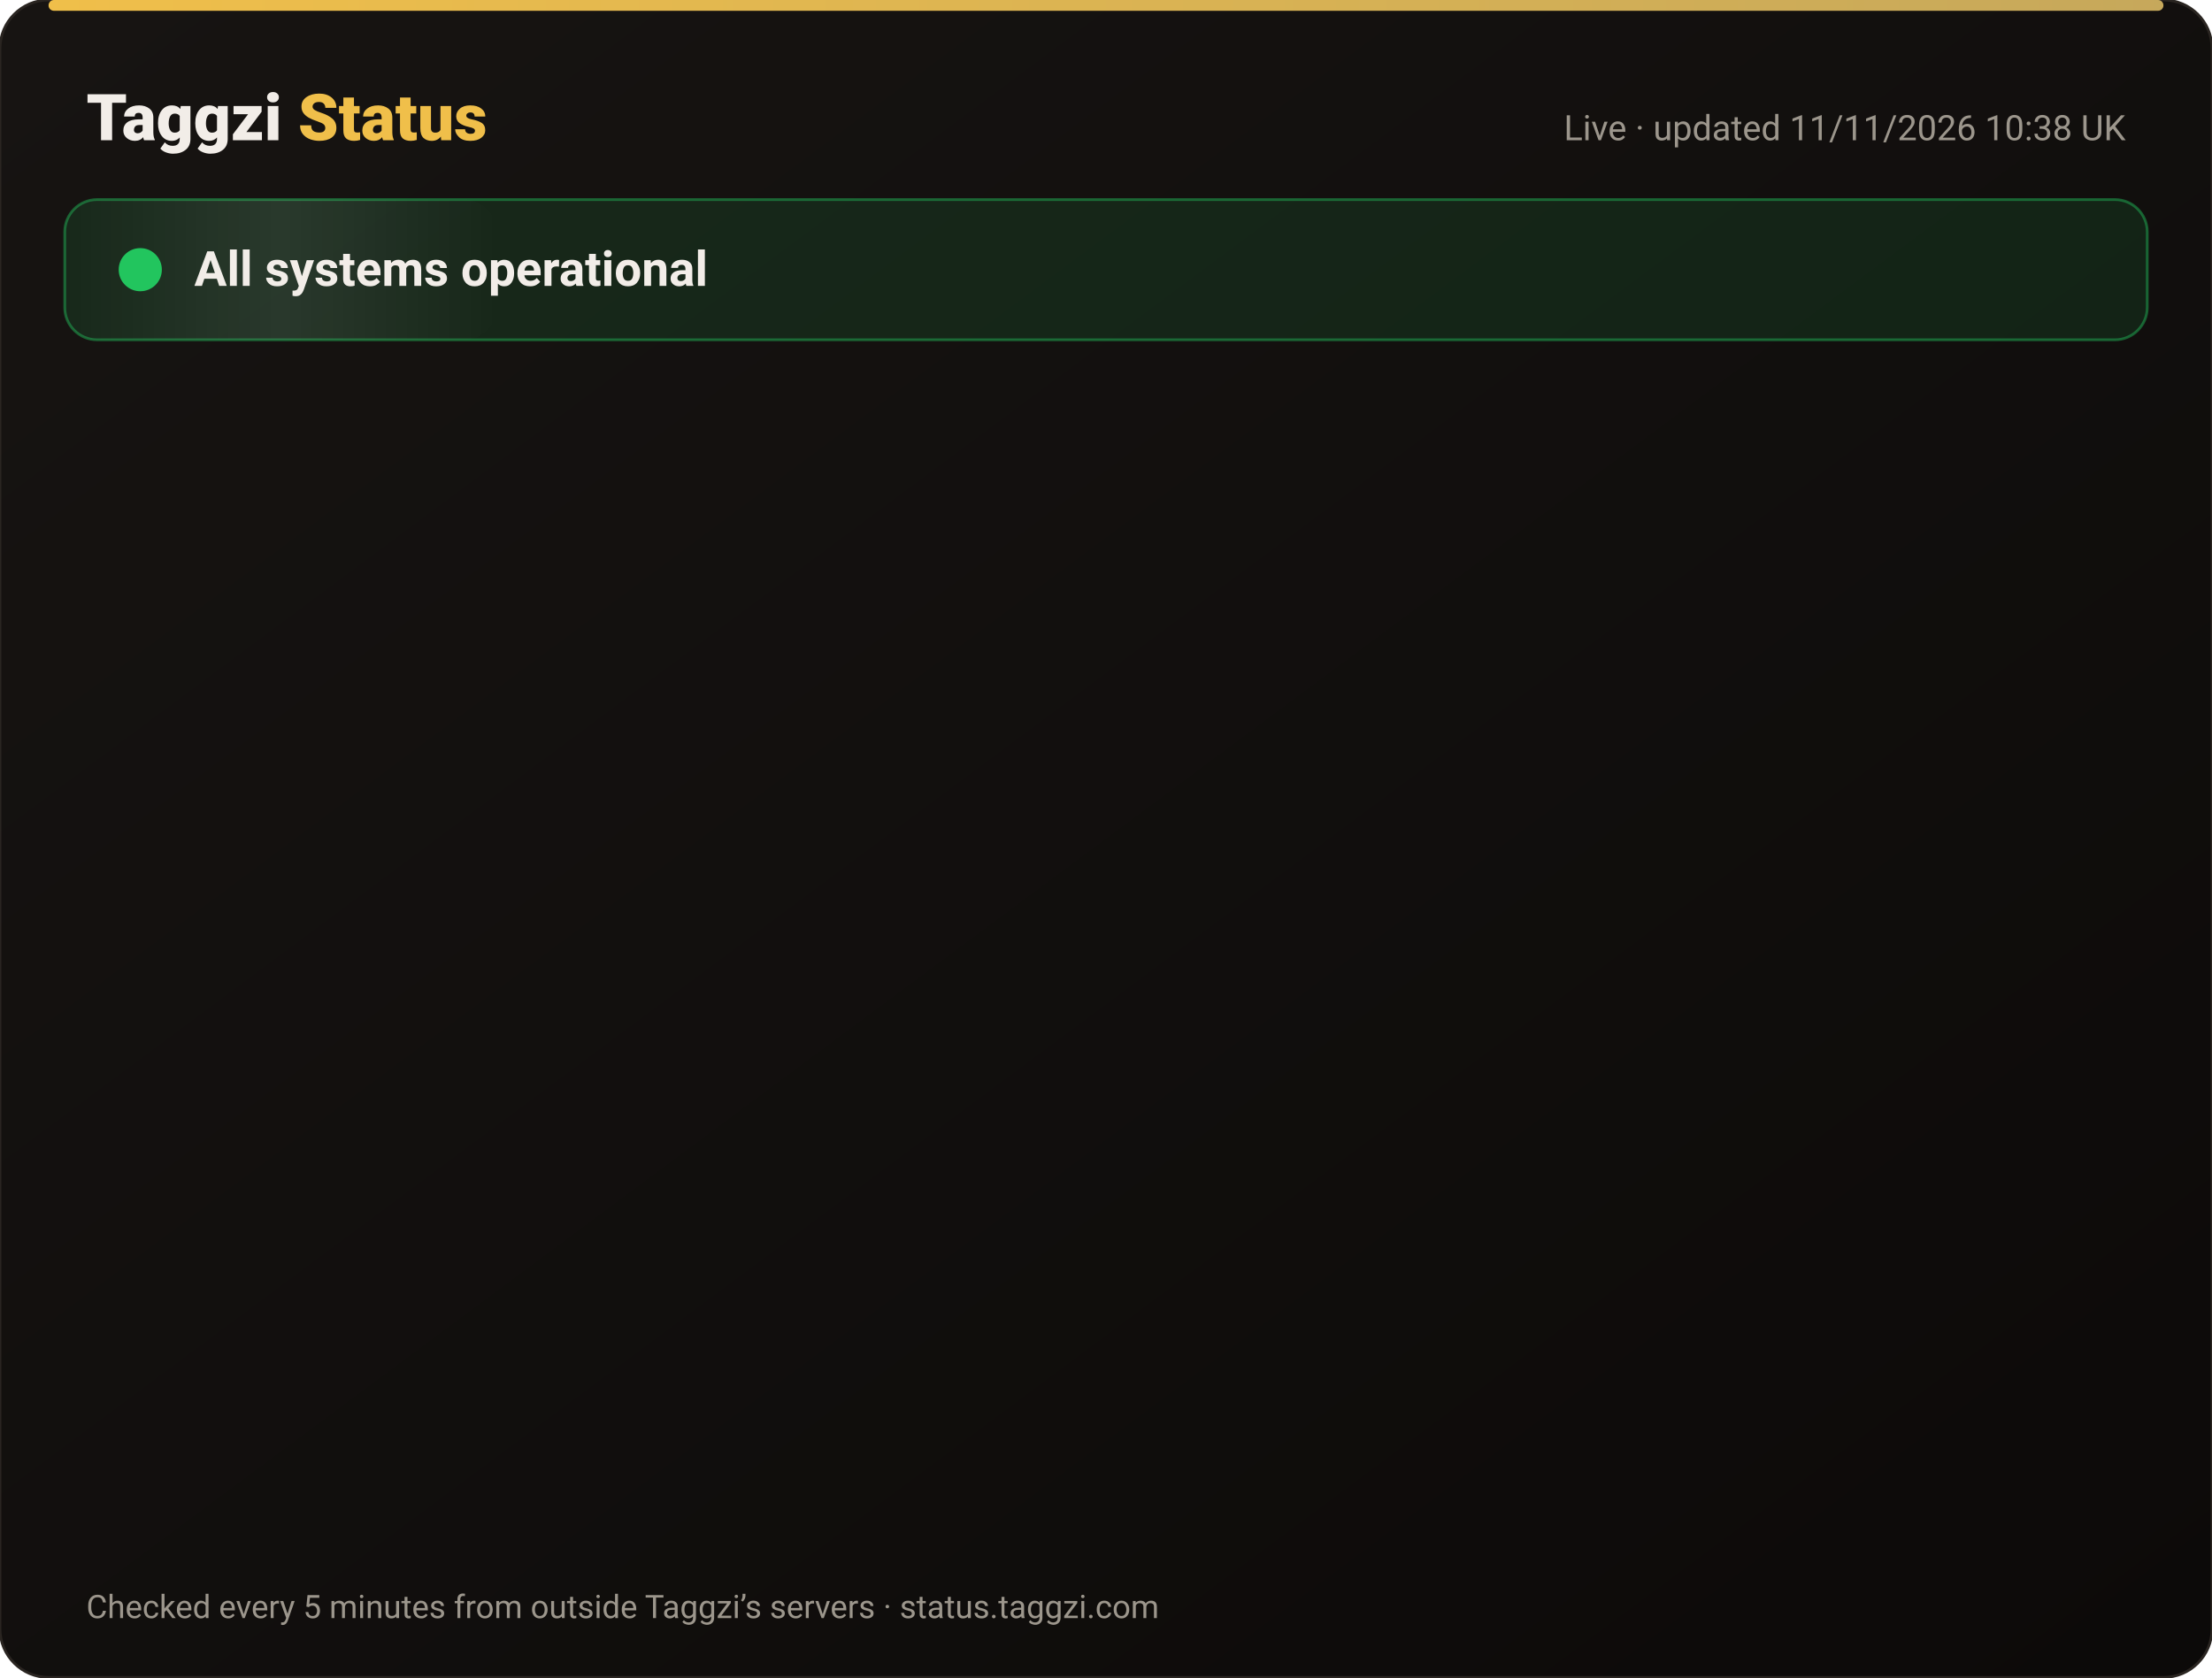
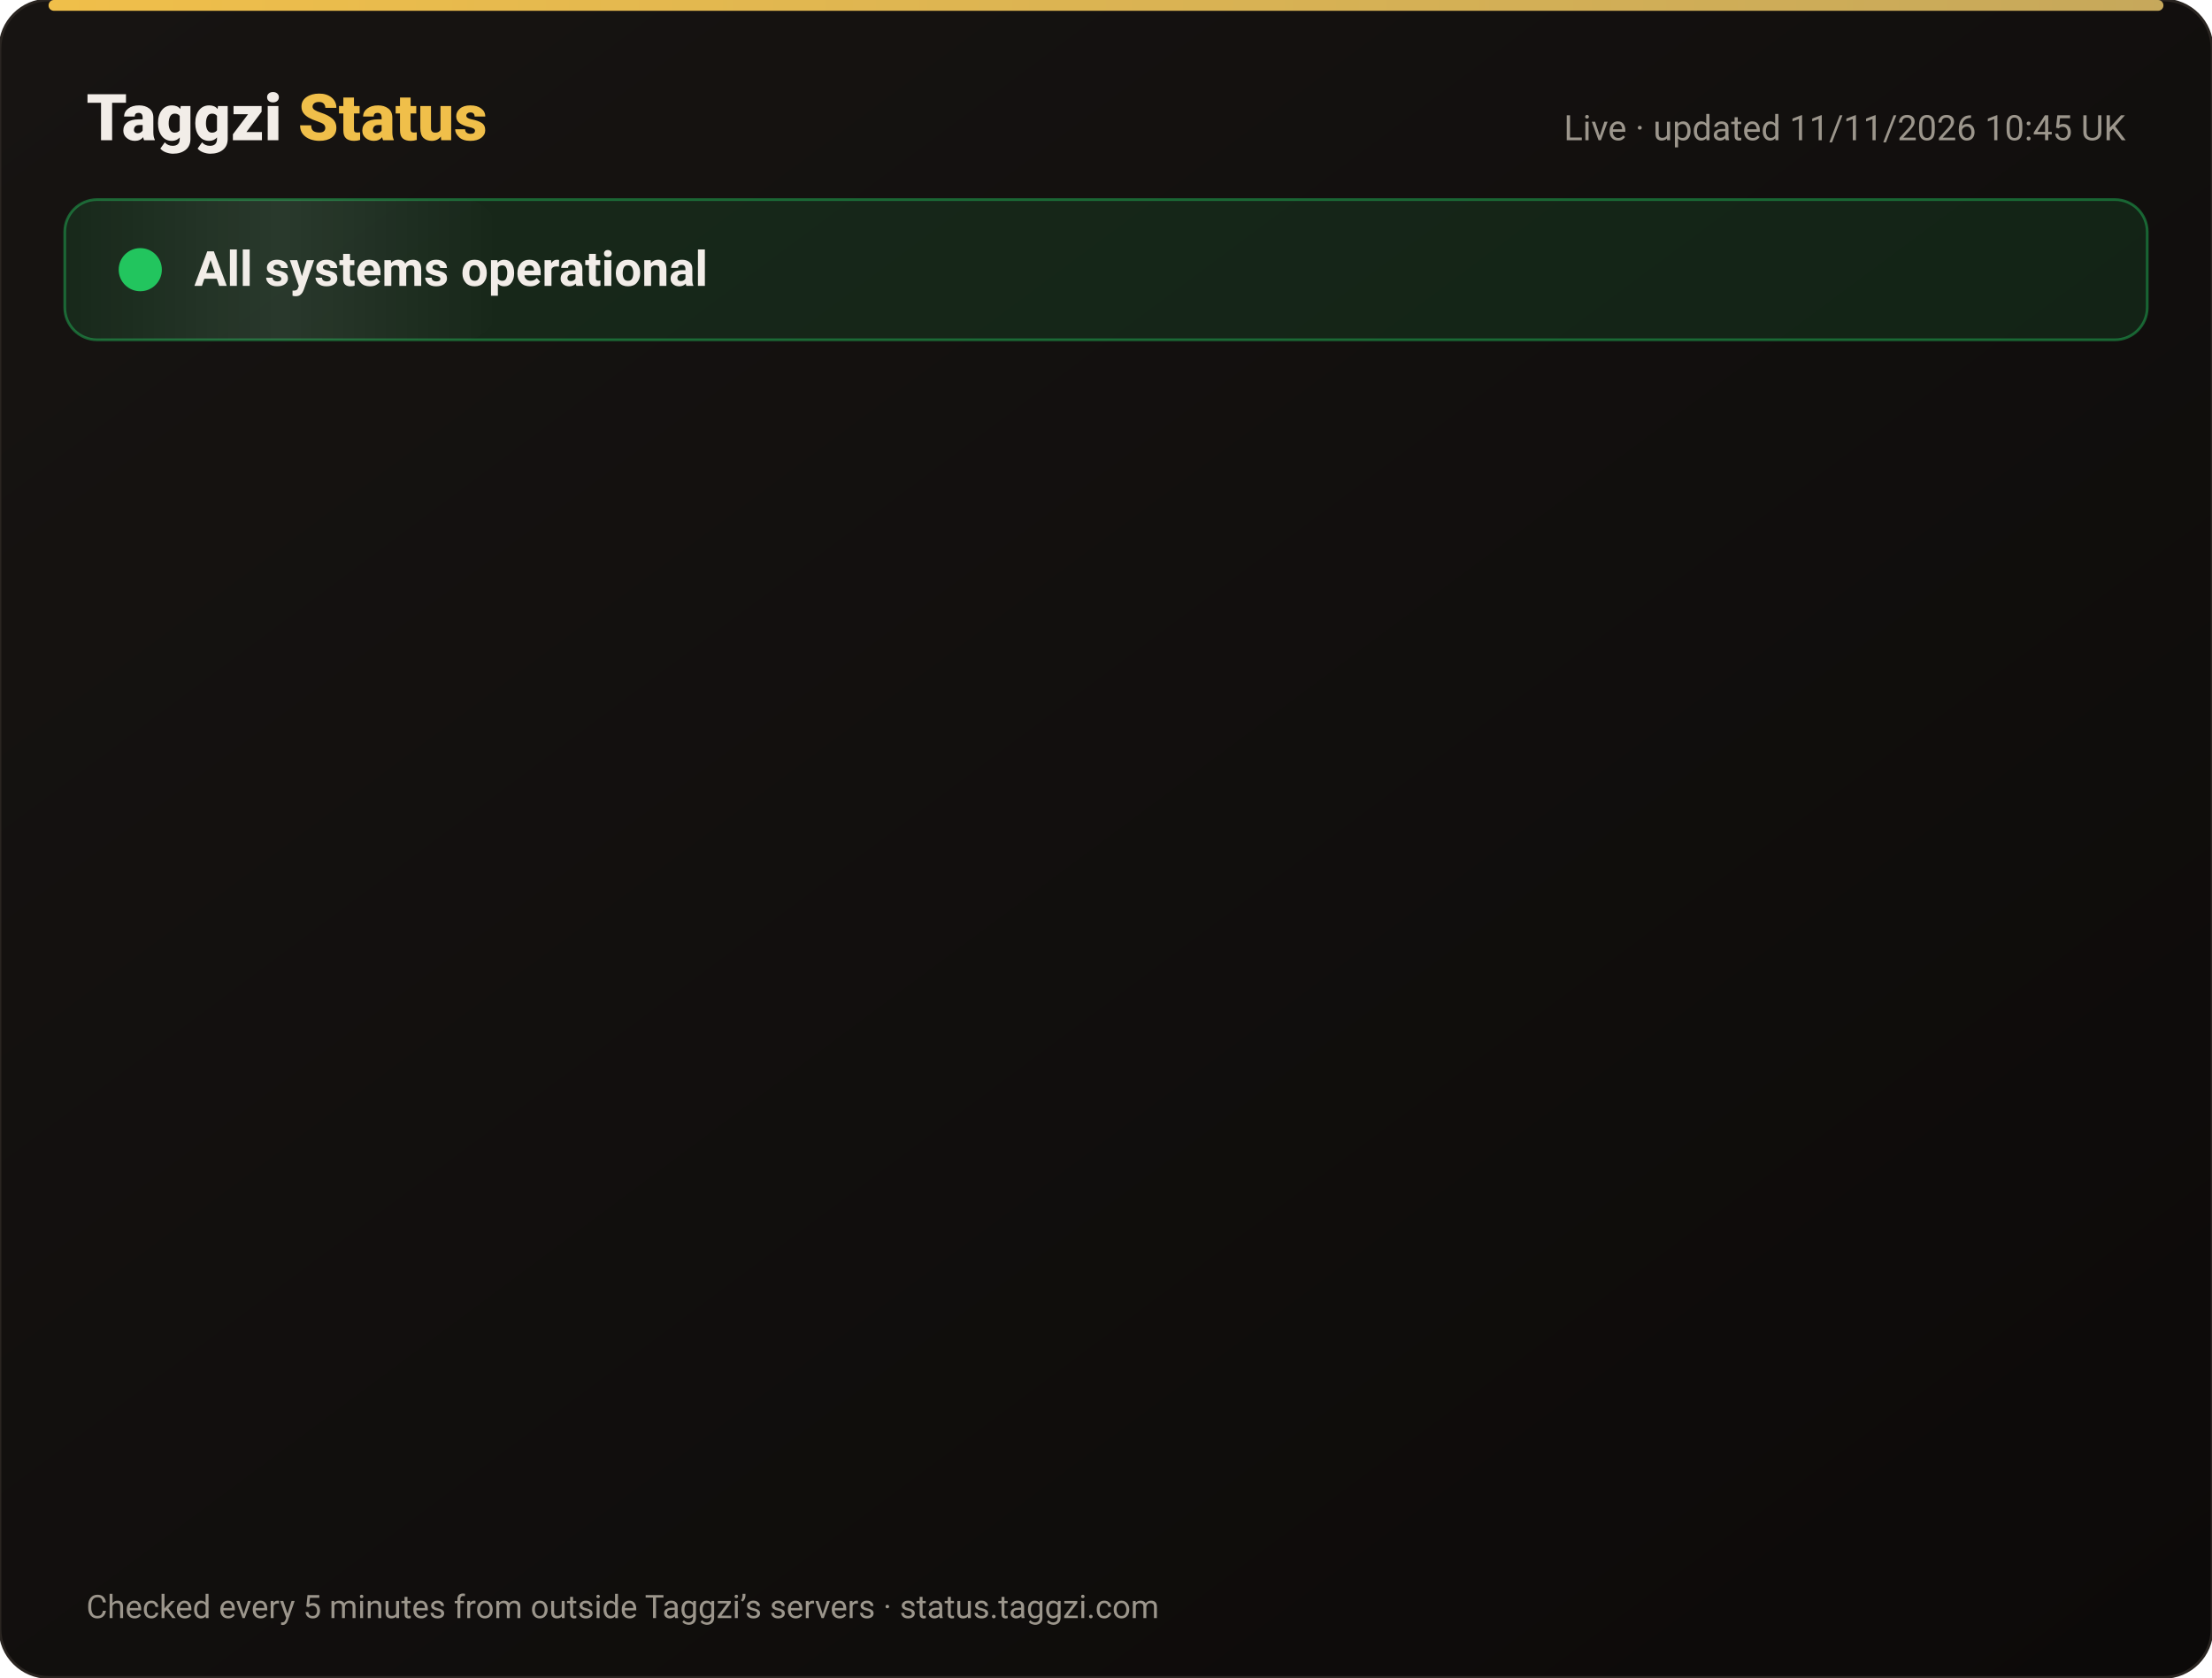
<svg xmlns="http://www.w3.org/2000/svg" width="820" height="622" viewBox="0 0 820 622" font-family="-apple-system,Segoe UI,Roboto,Helvetica,Arial,sans-serif">
  <defs>
    <linearGradient id="bg" x1="0" y1="0" x2="1" y2="1">
      <stop offset="0" stop-color="#171412" />
      <stop offset="1" stop-color="#0C0A09" />
    </linearGradient>
    <linearGradient id="gold" x1="0" x2="1">
      <stop offset="0" stop-color="#F0BF4A" />
      <stop offset="1" stop-color="#c6a85b" />
    </linearGradient>
    <linearGradient id="shine" x1="0" x2="1">
      <stop offset="0" stop-color="#fff" stop-opacity="0" />
      <stop offset=".5" stop-color="#fff" stop-opacity=".08" />
      <stop offset="1" stop-color="#fff" stop-opacity="0" />
    </linearGradient>
  </defs>
  <rect width="820" height="622" rx="18" fill="url(#bg)" stroke="#2a2521" />
  <rect x="18" y="0" width="784" height="4" rx="2" fill="url(#gold)" />
  <text x="32" y="52" font-size="24" font-weight="800" fill="#F2EDE8">Taggzi <tspan fill="#F0BF4A">Status</tspan>
  </text>
-   <text x="788" y="52" font-size="13" fill="#9C968C" text-anchor="end">Live · updated 11/11/2026 10:38 UK</text>
+   <text x="788" y="52" font-size="13" fill="#9C968C" text-anchor="end">Live · updated 11/11/2026 10:45 UK</text>
  <rect x="24" y="74" width="772" height="52" rx="12" fill="#22c55e" fill-opacity=".12" stroke="#22c55e" stroke-opacity=".45" />
  <rect x="24" y="74" width="160" height="52" rx="12" fill="url(#shine)">
    <animate attributeName="x" from="-160" to="820" dur="4s" repeatCount="indefinite" />
  </rect>
  <circle cx="52" cy="100" r="7" fill="#22c55e" />
  <circle cx="52" cy="100" r="7" fill="none" stroke="#22c55e" stroke-width="2">
    <animate attributeName="r" values="7;15;7" dur="2s" repeatCount="indefinite" />
    <animate attributeName="opacity" values=".9;0;.9" dur="2s" repeatCount="indefinite" />
  </circle>
  <text x="72" y="106" font-size="18" font-weight="700" fill="#F2EDE8">All systems operational</text>
  <g opacity="0">
    <animate attributeName="opacity" from="0" to="1" begin="0.00s" dur=".6s" fill="freeze" />
    <line x1="32" y1="188" x2="788" y2="188" stroke="#2a2521" />
    <circle cx="44" cy="166" r="6" fill="#22c55e">
      <animate attributeName="opacity" values="1;.45;1" dur="2.4s" begin="0.00s" repeatCount="indefinite" />
    </circle>
    <text x="62" y="171" font-size="15" font-weight="650" fill="#F2EDE8">Website</text>
    <text x="630" y="171" font-size="13" fill="#9C968C" text-anchor="end">99.97% uptime</text>
    <rect x="648" y="154" width="140" height="24" rx="12" fill="#22c55e" fill-opacity=".14" stroke="#22c55e" stroke-opacity=".5" />
    <text x="718" y="171" font-size="12" font-weight="700" fill="#22c55e" text-anchor="middle">Operational</text>
  </g>
  <g opacity="0">
    <animate attributeName="opacity" from="0" to="1" begin="0.15s" dur=".6s" fill="freeze" />
    <line x1="32" y1="234" x2="788" y2="234" stroke="#2a2521" />
    <circle cx="44" cy="212" r="6" fill="#22c55e">
      <animate attributeName="opacity" values="1;.45;1" dur="2.4s" begin="0.15s" repeatCount="indefinite" />
    </circle>
    <text x="62" y="217" font-size="15" font-weight="650" fill="#F2EDE8">Tag scans</text>
    <text x="630" y="217" font-size="13" fill="#9C968C" text-anchor="end">99.97% uptime</text>
    <rect x="648" y="200" width="140" height="24" rx="12" fill="#22c55e" fill-opacity=".14" stroke="#22c55e" stroke-opacity=".5" />
    <text x="718" y="217" font-size="12" font-weight="700" fill="#22c55e" text-anchor="middle">Operational</text>
  </g>
  <g opacity="0">
    <animate attributeName="opacity" from="0" to="1" begin="0.30s" dur=".6s" fill="freeze" />
    <line x1="32" y1="280" x2="788" y2="280" stroke="#2a2521" />
    <circle cx="44" cy="258" r="6" fill="#22c55e">
      <animate attributeName="opacity" values="1;.45;1" dur="2.4s" begin="0.30s" repeatCount="indefinite" />
    </circle>
    <text x="62" y="263" font-size="15" font-weight="650" fill="#F2EDE8">Manual tag lookup</text>
    <text x="630" y="263" font-size="13" fill="#9C968C" text-anchor="end">99.97% uptime</text>
    <rect x="648" y="246" width="140" height="24" rx="12" fill="#22c55e" fill-opacity=".14" stroke="#22c55e" stroke-opacity=".5" />
    <text x="718" y="263" font-size="12" font-weight="700" fill="#22c55e" text-anchor="middle">Operational</text>
  </g>
  <g opacity="0">
    <animate attributeName="opacity" from="0" to="1" begin="0.45s" dur=".6s" fill="freeze" />
    <line x1="32" y1="326" x2="788" y2="326" stroke="#2a2521" />
    <circle cx="44" cy="304" r="6" fill="#22c55e">
      <animate attributeName="opacity" values="1;.45;1" dur="2.4s" begin="0.45s" repeatCount="indefinite" />
    </circle>
    <text x="62" y="309" font-size="15" font-weight="650" fill="#F2EDE8">App &amp; login</text>
    <text x="630" y="309" font-size="13" fill="#9C968C" text-anchor="end">99.97% uptime</text>
    <rect x="648" y="292" width="140" height="24" rx="12" fill="#22c55e" fill-opacity=".14" stroke="#22c55e" stroke-opacity=".5" />
    <text x="718" y="309" font-size="12" font-weight="700" fill="#22c55e" text-anchor="middle">Operational</text>
  </g>
  <g opacity="0">
    <animate attributeName="opacity" from="0" to="1" begin="0.60s" dur=".6s" fill="freeze" />
    <line x1="32" y1="372" x2="788" y2="372" stroke="#2a2521" />
    <circle cx="44" cy="350" r="6" fill="#22c55e">
      <animate attributeName="opacity" values="1;.45;1" dur="2.4s" begin="0.60s" repeatCount="indefinite" />
    </circle>
    <text x="62" y="355" font-size="15" font-weight="650" fill="#F2EDE8">Community alerts</text>
    <text x="630" y="355" font-size="13" fill="#9C968C" text-anchor="end">99.97% uptime</text>
    <rect x="648" y="338" width="140" height="24" rx="12" fill="#22c55e" fill-opacity=".14" stroke="#22c55e" stroke-opacity=".5" />
    <text x="718" y="355" font-size="12" font-weight="700" fill="#22c55e" text-anchor="middle">Operational</text>
  </g>
  <g opacity="0">
    <animate attributeName="opacity" from="0" to="1" begin="0.75s" dur=".6s" fill="freeze" />
    <line x1="32" y1="418" x2="788" y2="418" stroke="#2a2521" />
    <circle cx="44" cy="396" r="6" fill="#22c55e">
      <animate attributeName="opacity" values="1;.45;1" dur="2.4s" begin="0.75s" repeatCount="indefinite" />
    </circle>
    <text x="62" y="401" font-size="15" font-weight="650" fill="#F2EDE8">Private calling</text>
    <text x="630" y="401" font-size="13" fill="#9C968C" text-anchor="end">99.97% uptime</text>
    <rect x="648" y="384" width="140" height="24" rx="12" fill="#22c55e" fill-opacity=".14" stroke="#22c55e" stroke-opacity=".5" />
    <text x="718" y="401" font-size="12" font-weight="700" fill="#22c55e" text-anchor="middle">Operational</text>
  </g>
  <g opacity="0">
    <animate attributeName="opacity" from="0" to="1" begin="0.90s" dur=".6s" fill="freeze" />
    <line x1="32" y1="464" x2="788" y2="464" stroke="#2a2521" />
    <circle cx="44" cy="442" r="6" fill="#22c55e">
      <animate attributeName="opacity" values="1;.45;1" dur="2.4s" begin="0.90s" repeatCount="indefinite" />
    </circle>
    <text x="62" y="447" font-size="15" font-weight="650" fill="#F2EDE8">Payments</text>
    <text x="630" y="447" font-size="13" fill="#9C968C" text-anchor="end">99.96% uptime</text>
    <rect x="648" y="430" width="140" height="24" rx="12" fill="#22c55e" fill-opacity=".14" stroke="#22c55e" stroke-opacity=".5" />
    <text x="718" y="447" font-size="12" font-weight="700" fill="#22c55e" text-anchor="middle">Operational</text>
  </g>
  <g opacity="0">
    <animate attributeName="opacity" from="0" to="1" begin="1.05s" dur=".6s" fill="freeze" />
    <line x1="32" y1="510" x2="788" y2="510" stroke="#2a2521" />
    <circle cx="44" cy="488" r="6" fill="#22c55e">
      <animate attributeName="opacity" values="1;.45;1" dur="2.4s" begin="1.05s" repeatCount="indefinite" />
    </circle>
    <text x="62" y="493" font-size="15" font-weight="650" fill="#F2EDE8">Email &amp; support</text>
    <text x="630" y="493" font-size="13" fill="#9C968C" text-anchor="end">99.97% uptime</text>
    <rect x="648" y="476" width="140" height="24" rx="12" fill="#22c55e" fill-opacity=".14" stroke="#22c55e" stroke-opacity=".5" />
    <text x="718" y="493" font-size="12" font-weight="700" fill="#22c55e" text-anchor="middle">Operational</text>
  </g>
  <g opacity="0">
    <animate attributeName="opacity" from="0" to="1" begin="1.20s" dur=".6s" fill="freeze" />
    <line x1="32" y1="556" x2="788" y2="556" stroke="#2a2521" />
    <circle cx="44" cy="534" r="6" fill="#22c55e">
      <animate attributeName="opacity" values="1;.45;1" dur="2.4s" begin="1.20s" repeatCount="indefinite" />
    </circle>
    <text x="62" y="539" font-size="15" font-weight="650" fill="#F2EDE8">Secure connection (SSL)</text>
    <text x="630" y="539" font-size="13" fill="#9C968C" text-anchor="end">100.00% uptime</text>
    <rect x="648" y="522" width="140" height="24" rx="12" fill="#22c55e" fill-opacity=".14" stroke="#22c55e" stroke-opacity=".5" />
    <text x="718" y="539" font-size="12" font-weight="700" fill="#22c55e" text-anchor="middle">Operational</text>
  </g>
  <text x="32" y="600" font-size="12" fill="#9C968C">Checked every 5 minutes from outside Taggzi’s servers · status.taggzi.com</text>
</svg>
